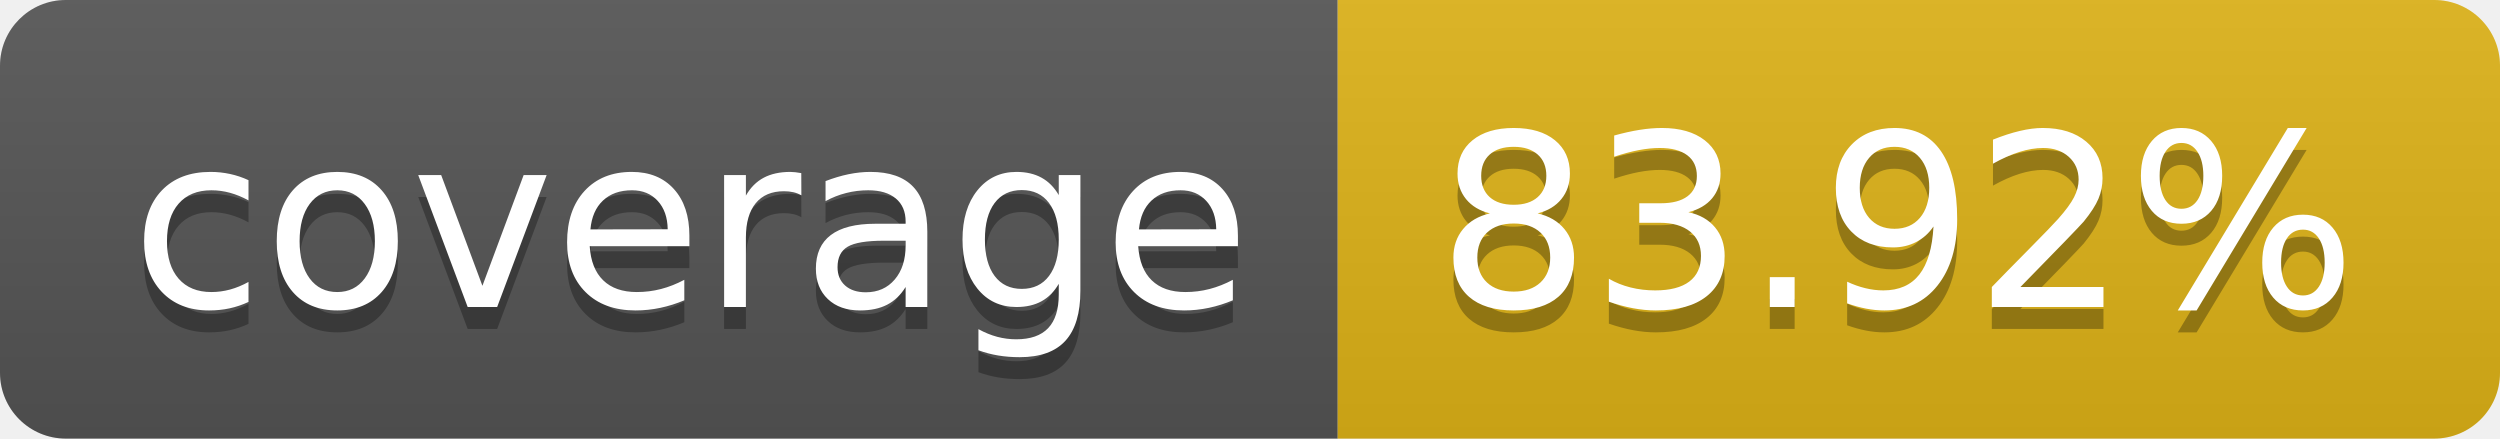
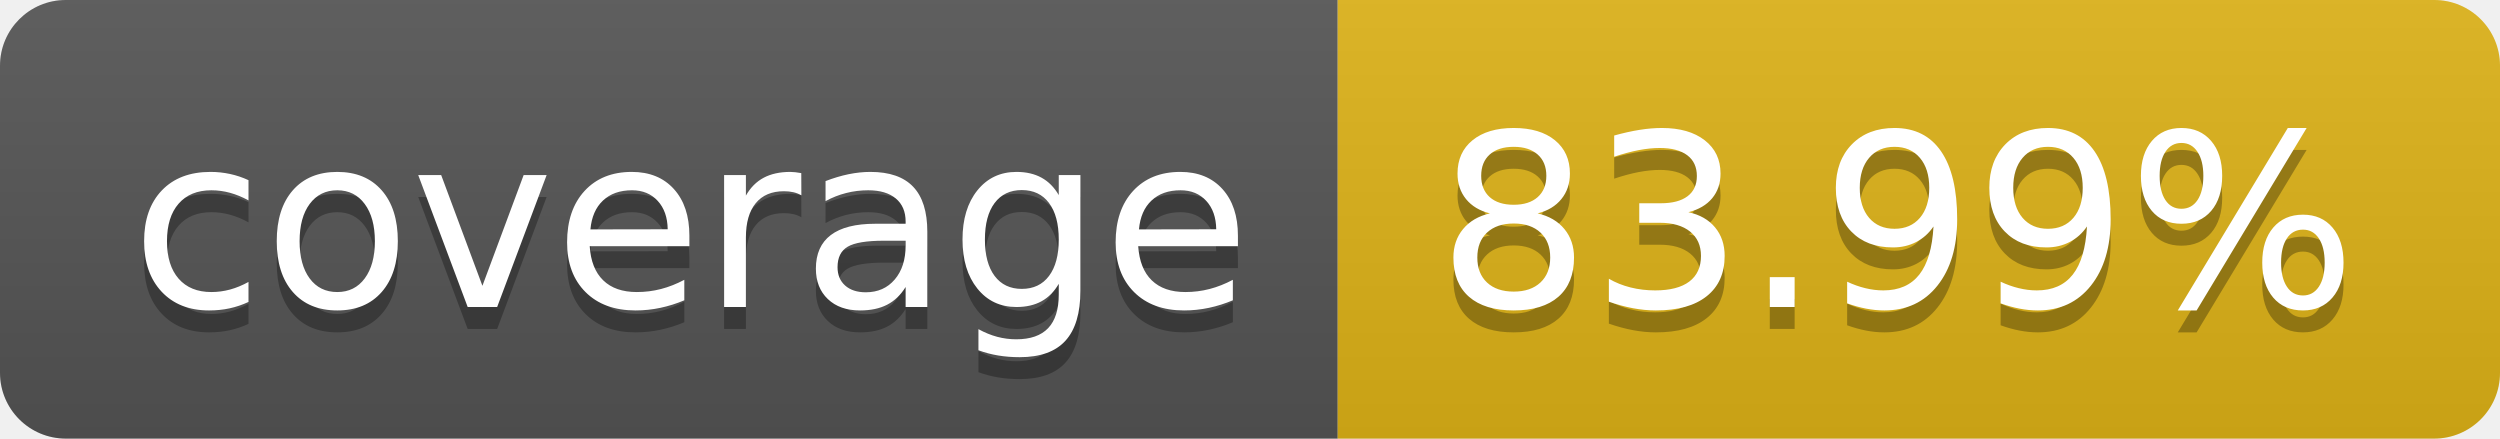
- <svg xmlns="http://www.w3.org/2000/svg" width="114" height="20" role="img" aria-label="coverage: 83.92%">
+ <svg xmlns="http://www.w3.org/2000/svg" width="114" height="20" role="img" aria-label="coverage: 83.99%">
  <linearGradient id="s" x2="0" y2="100%">
    <stop offset="0" stop-color="#bbb" stop-opacity=".1" />
    <stop offset="1" stop-opacity=".1" />
  </linearGradient>
  <clipPath id="r">
    <rect width="114" height="20" rx="3" fill="#fff" />
  </clipPath>
  <g clip-path="url(#r)">
    <rect width="61" height="20" fill="#555" />
    <rect x="61" width="53" height="20" fill="#dfb317" />
    <rect width="114" height="20" fill="url(#s)" />
  </g>
  <g fill="#fff" text-anchor="middle" font-family="Verdana,Geneva,DejaVu Sans,sans-serif" text-rendering="geometricPrecision" font-size="110">
    <text aria-hidden="true" x="315" y="150" fill="#010101" fill-opacity=".3" transform="scale(.1)" textLength="510">coverage</text>
    <text x="315" y="140" transform="scale(.1)" fill="#fff" textLength="510">coverage</text>
-     <text aria-hidden="true" x="865" y="150" fill="#010101" fill-opacity=".3" transform="scale(.1)" textLength="430">83.92%</text>
-     <text x="865" y="140" transform="scale(.1)" fill="#fff" textLength="430">83.92%</text>
+     <text aria-hidden="true" x="865" y="150" fill="#010101" fill-opacity=".3" transform="scale(.1)" textLength="430">83.99%</text>
+     <text x="865" y="140" transform="scale(.1)" fill="#fff" textLength="430">83.99%</text>
  </g>
</svg>
